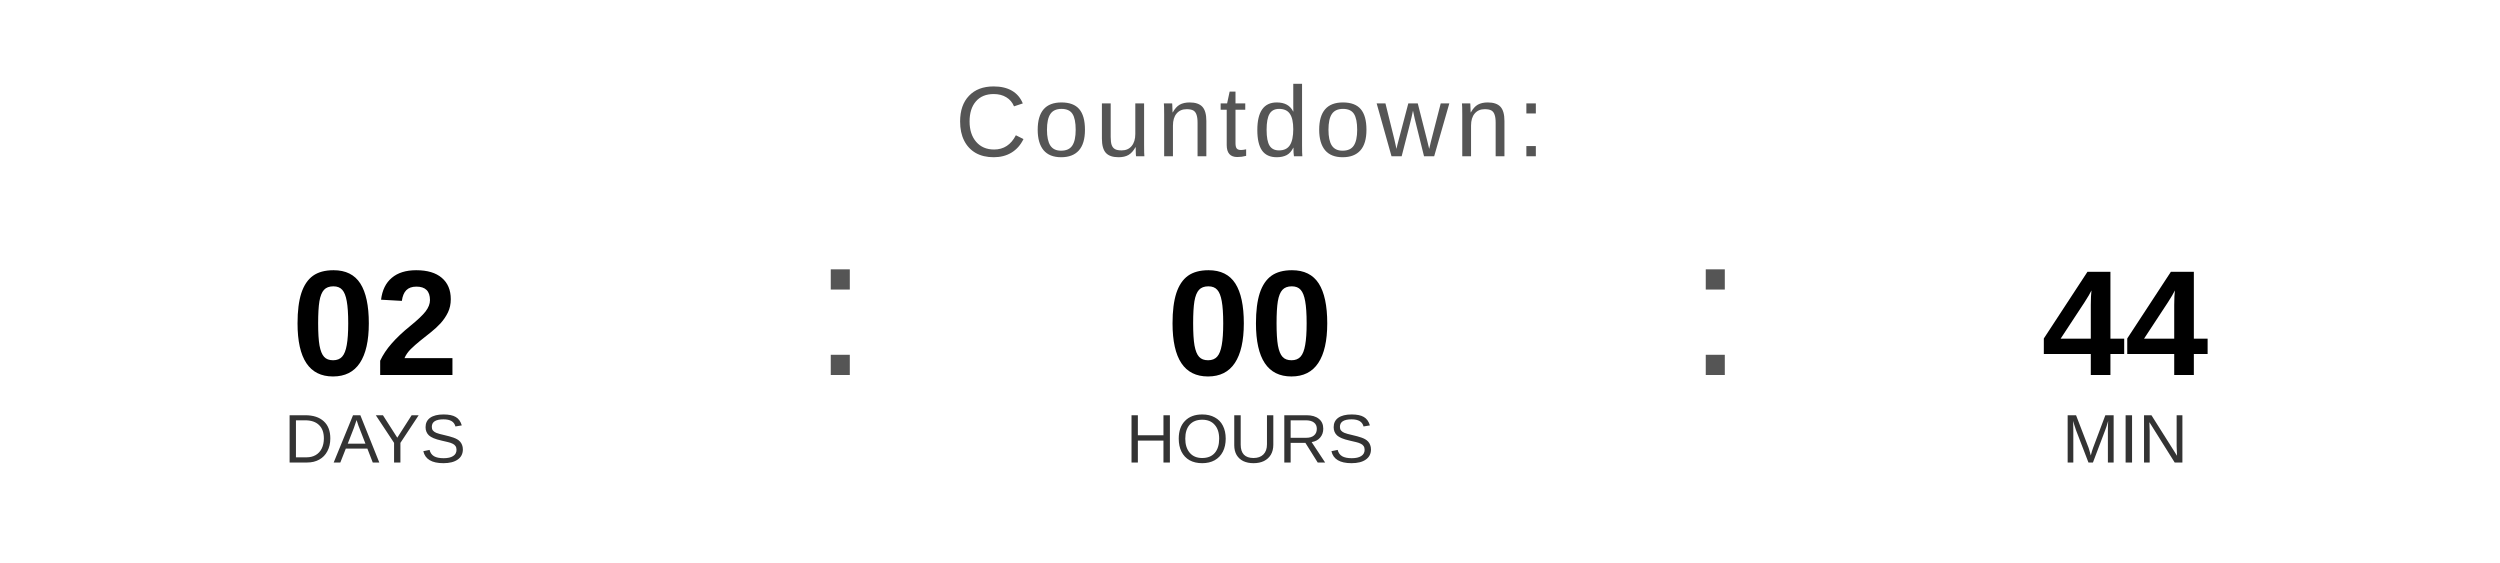
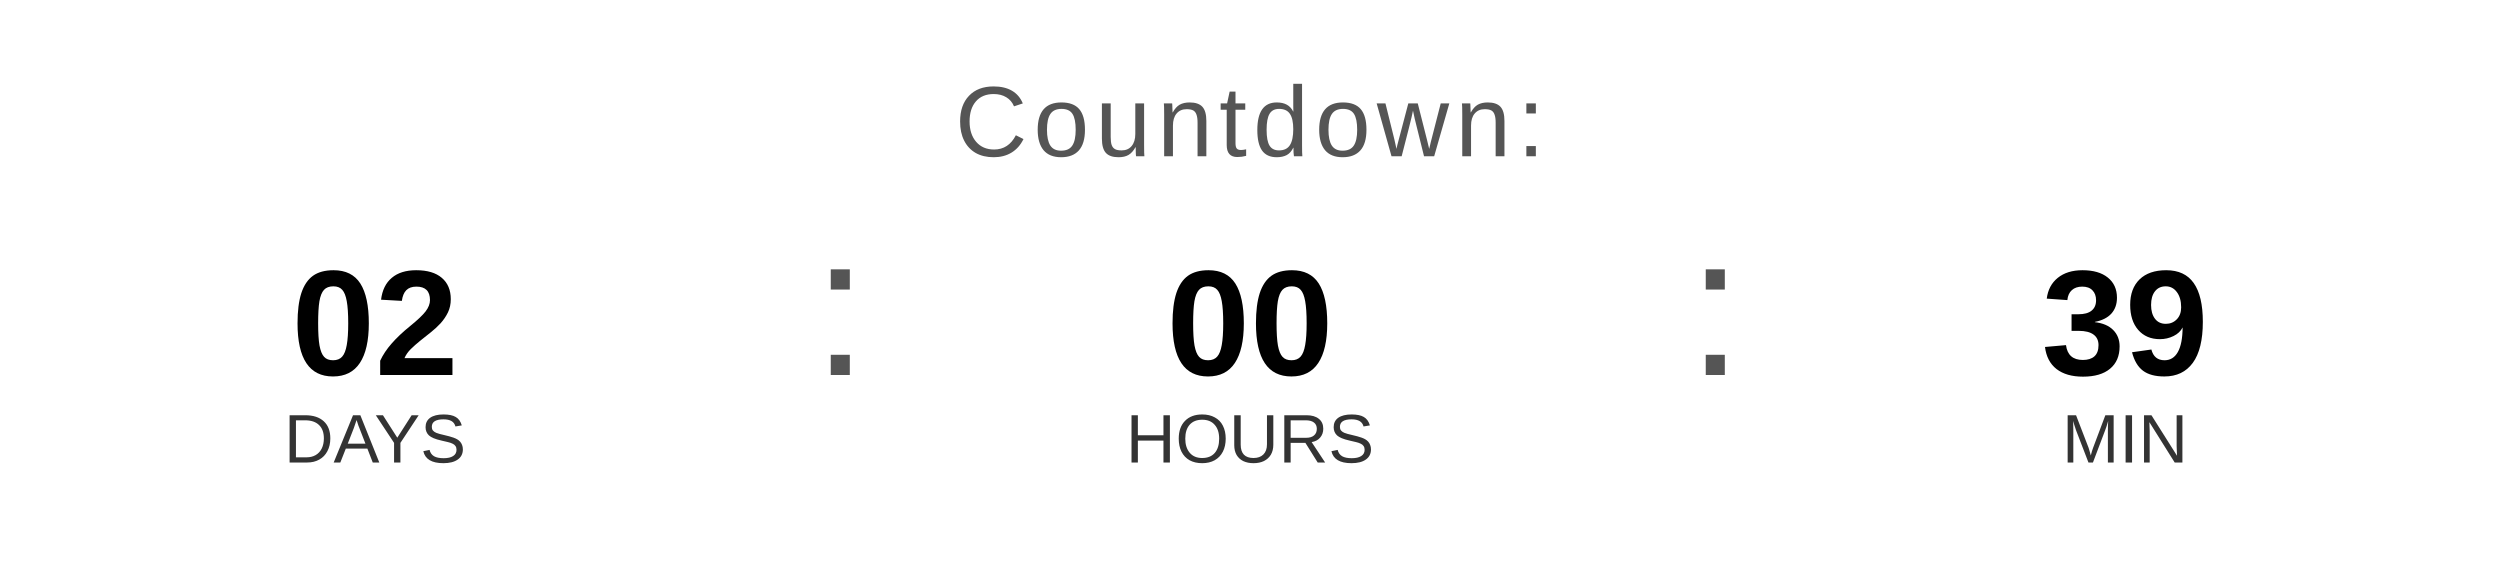
<svg xmlns="http://www.w3.org/2000/svg" width="400" height="90" viewBox="0 0 400 90">
  <text x="200" y="25" font-family="Arial, Helvetica, sans-serif" font-size="16" fill="#555555" text-anchor="middle" letter-spacing="1">
    Countdown:
  </text>
  <text x="60" y="60" font-family="Arial, Helvetica, sans-serif" font-size="24" font-weight="bold" fill="#000000" text-anchor="middle">02</text>
  <text x="60" y="74" font-family="Arial, Helvetica, sans-serif" font-size="11" fill="#333333" text-anchor="middle">DAYS</text>
  <text x="130" y="60" font-family="Arial, sans-serif" font-size="32" fill="#555555">:</text>
  <text x="200" y="60" font-family="Arial, Helvetica, sans-serif" font-size="24" font-weight="bold" fill="#000000" text-anchor="middle">00</text>
  <text x="200" y="74" font-family="Arial, Helvetica, sans-serif" font-size="11" fill="#333333" text-anchor="middle">HOURS</text>
  <text x="270" y="60" font-family="Arial, sans-serif" font-size="32" fill="#555555">:</text>
-   <text x="340" y="60" font-family="Arial, Helvetica, sans-serif" font-size="24" font-weight="bold" fill="#000000" text-anchor="middle">44</text>
+   <text x="340" y="60" font-family="Arial, Helvetica, sans-serif" font-size="24" font-weight="bold" fill="#000000" text-anchor="middle">39</text>
  <text x="340" y="74" font-family="Arial, Helvetica, sans-serif" font-size="11" fill="#333333" text-anchor="middle">MIN</text>
</svg>
